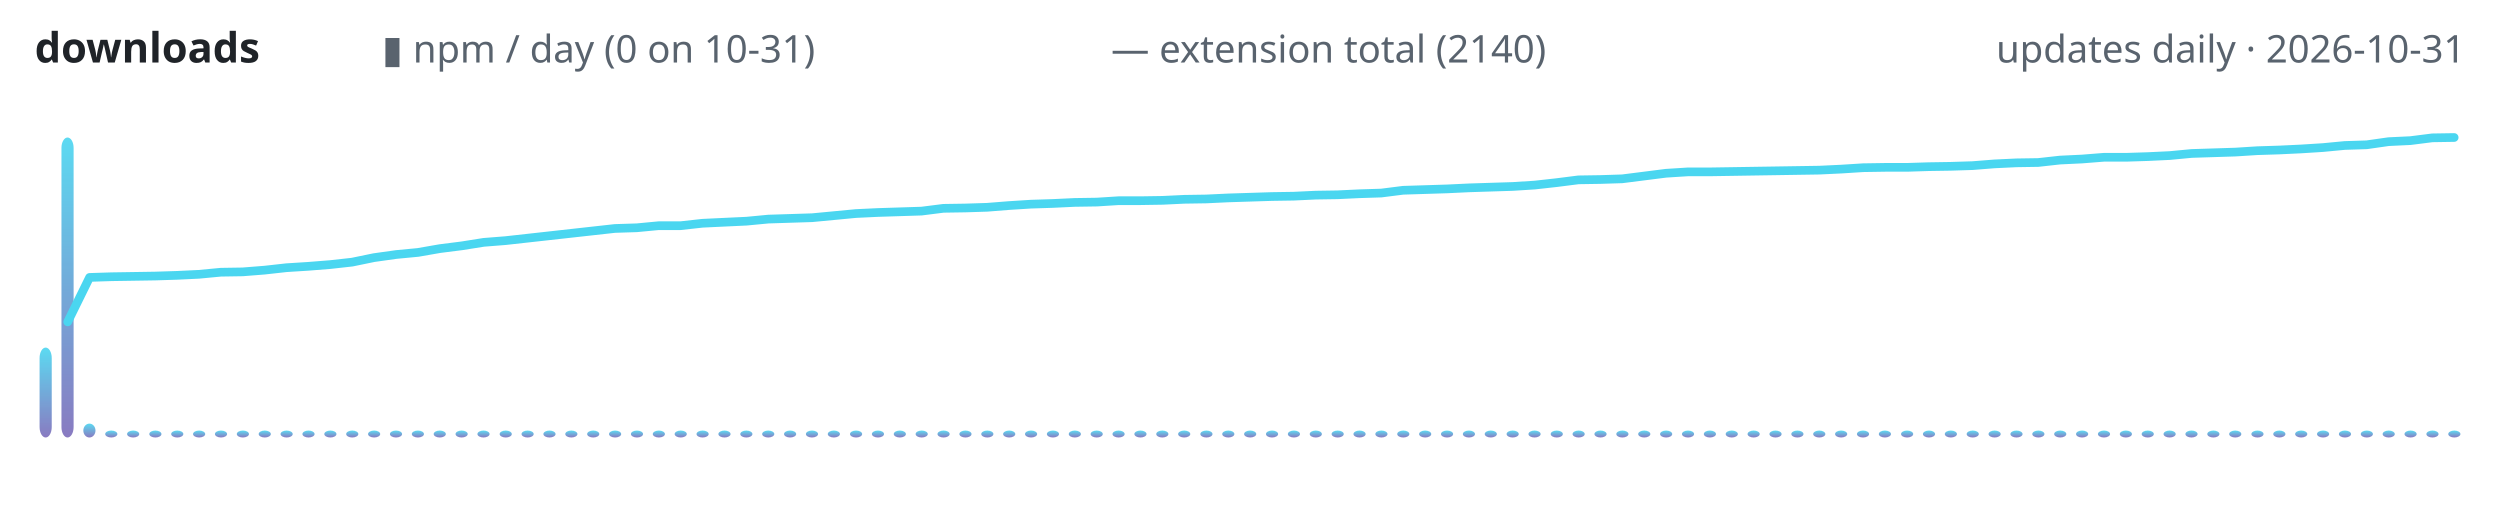
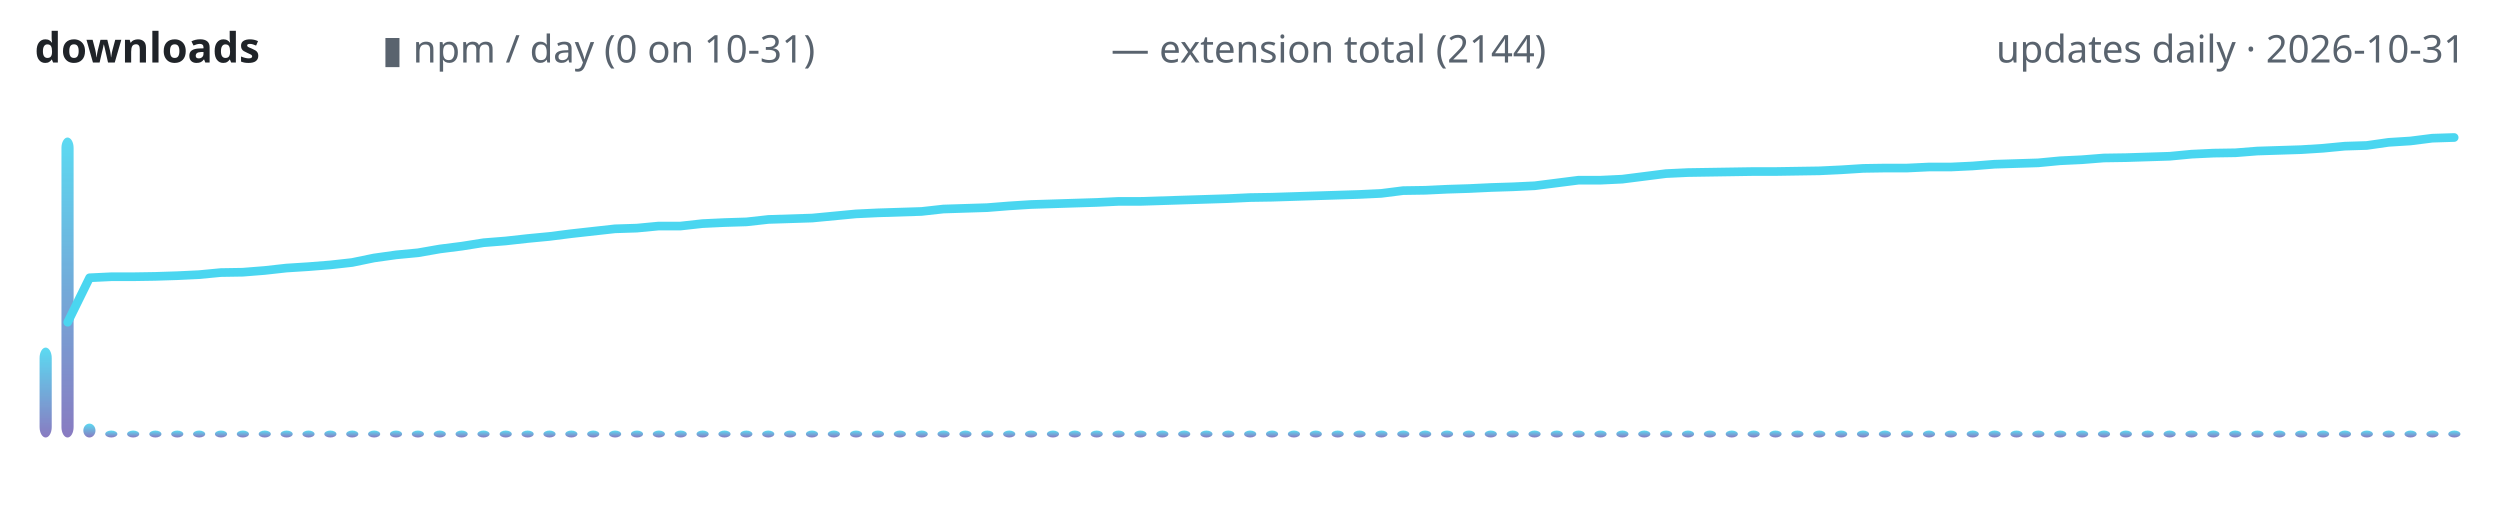
<svg xmlns="http://www.w3.org/2000/svg" width="720" height="150" viewBox="0 0 720 150" role="img" aria-label="lodestone downloads over time">
  <defs>
    <linearGradient id="g" x1="0" y1="1" x2="0" y2="0">
      <stop offset="0" stop-color="#7c6cba" />
      <stop offset="1" stop-color="#4ad6f0" />
    </linearGradient>
  </defs>
  <text x="10" y="18" font-family="ui-sans-serif,system-ui,sans-serif" font-size="12" font-weight="600" fill="#1f2328" text-anchor="start">downloads</text>
  <text x="110" y="18" font-family="ui-sans-serif,system-ui,sans-serif" font-size="11" font-weight="400" fill="#59636e" text-anchor="start">▮ npm / day (0 on 10-31)</text>
-   <text x="320" y="18" font-family="ui-sans-serif,system-ui,sans-serif" font-size="11" font-weight="400" fill="#59636e" text-anchor="start">— extension total (2140)</text>
+   <text x="320" y="18" font-family="ui-sans-serif,system-ui,sans-serif" font-size="11" font-weight="400" fill="#59636e" text-anchor="start">— extension total (2144)</text>
  <text x="710" y="18" font-family="ui-sans-serif,system-ui,sans-serif" font-size="11" font-weight="400" fill="#59636e" text-anchor="end">updates daily · 2026-10-31</text>
  <rect x="11.4" y="100.1" width="3.5" height="25.9" rx="3" fill="url(#g)" opacity="0.9" />
  <rect x="17.7" y="39.6" width="3.5" height="86.4" rx="3" fill="url(#g)" opacity="0.9" />
  <rect x="24.0" y="122.0" width="3.5" height="4.0" rx="3" fill="url(#g)" opacity="0.9" />
  <rect x="30.3" y="124.0" width="3.5" height="2.0" rx="3" fill="url(#g)" opacity="0.9" />
  <rect x="36.6" y="124.0" width="3.5" height="2.0" rx="3" fill="url(#g)" opacity="0.9" />
  <rect x="43.0" y="124.0" width="3.5" height="2.0" rx="3" fill="url(#g)" opacity="0.9" />
  <rect x="49.3" y="124.0" width="3.5" height="2.0" rx="3" fill="url(#g)" opacity="0.9" />
  <rect x="55.6" y="124.0" width="3.5" height="2.0" rx="3" fill="url(#g)" opacity="0.9" />
  <rect x="61.9" y="124.0" width="3.5" height="2.0" rx="3" fill="url(#g)" opacity="0.9" />
  <rect x="68.2" y="124.0" width="3.5" height="2.0" rx="3" fill="url(#g)" opacity="0.9" />
  <rect x="74.5" y="124.0" width="3.5" height="2.0" rx="3" fill="url(#g)" opacity="0.9" />
  <rect x="80.8" y="124.0" width="3.5" height="2.0" rx="3" fill="url(#g)" opacity="0.9" />
  <rect x="87.1" y="124.0" width="3.5" height="2.0" rx="3" fill="url(#g)" opacity="0.9" />
  <rect x="93.4" y="124.0" width="3.5" height="2.0" rx="3" fill="url(#g)" opacity="0.9" />
  <rect x="99.7" y="124.0" width="3.5" height="2.0" rx="3" fill="url(#g)" opacity="0.9" />
  <rect x="106.0" y="124.0" width="3.5" height="2.0" rx="3" fill="url(#g)" opacity="0.9" />
  <rect x="112.3" y="124.0" width="3.5" height="2.0" rx="3" fill="url(#g)" opacity="0.9" />
  <rect x="118.6" y="124.0" width="3.5" height="2.0" rx="3" fill="url(#g)" opacity="0.9" />
  <rect x="124.9" y="124.0" width="3.5" height="2.0" rx="3" fill="url(#g)" opacity="0.9" />
  <rect x="131.2" y="124.0" width="3.5" height="2.0" rx="3" fill="url(#g)" opacity="0.9" />
  <rect x="137.5" y="124.0" width="3.5" height="2.0" rx="3" fill="url(#g)" opacity="0.9" />
  <rect x="143.9" y="124.0" width="3.5" height="2.0" rx="3" fill="url(#g)" opacity="0.9" />
  <rect x="150.2" y="124.0" width="3.5" height="2.0" rx="3" fill="url(#g)" opacity="0.9" />
  <rect x="156.5" y="124.0" width="3.5" height="2.0" rx="3" fill="url(#g)" opacity="0.9" />
  <rect x="162.8" y="124.0" width="3.5" height="2.0" rx="3" fill="url(#g)" opacity="0.9" />
  <rect x="169.1" y="124.0" width="3.5" height="2.0" rx="3" fill="url(#g)" opacity="0.9" />
  <rect x="175.4" y="124.0" width="3.5" height="2.0" rx="3" fill="url(#g)" opacity="0.9" />
  <rect x="181.7" y="124.0" width="3.5" height="2.0" rx="3" fill="url(#g)" opacity="0.9" />
  <rect x="188.0" y="124.0" width="3.5" height="2.0" rx="3" fill="url(#g)" opacity="0.9" />
  <rect x="194.3" y="124.0" width="3.5" height="2.0" rx="3" fill="url(#g)" opacity="0.9" />
  <rect x="200.6" y="124.0" width="3.5" height="2.0" rx="3" fill="url(#g)" opacity="0.9" />
  <rect x="206.9" y="124.0" width="3.5" height="2.0" rx="3" fill="url(#g)" opacity="0.9" />
  <rect x="213.2" y="124.0" width="3.5" height="2.0" rx="3" fill="url(#g)" opacity="0.9" />
  <rect x="219.5" y="124.0" width="3.5" height="2.0" rx="3" fill="url(#g)" opacity="0.9" />
  <rect x="225.8" y="124.0" width="3.5" height="2.0" rx="3" fill="url(#g)" opacity="0.9" />
  <rect x="232.1" y="124.0" width="3.5" height="2.0" rx="3" fill="url(#g)" opacity="0.9" />
  <rect x="238.4" y="124.0" width="3.5" height="2.0" rx="3" fill="url(#g)" opacity="0.9" />
  <rect x="244.8" y="124.0" width="3.5" height="2.0" rx="3" fill="url(#g)" opacity="0.9" />
  <rect x="251.1" y="124.0" width="3.5" height="2.0" rx="3" fill="url(#g)" opacity="0.9" />
  <rect x="257.4" y="124.0" width="3.5" height="2.0" rx="3" fill="url(#g)" opacity="0.9" />
  <rect x="263.7" y="124.0" width="3.5" height="2.0" rx="3" fill="url(#g)" opacity="0.9" />
  <rect x="270.0" y="124.0" width="3.5" height="2.0" rx="3" fill="url(#g)" opacity="0.9" />
  <rect x="276.3" y="124.0" width="3.5" height="2.0" rx="3" fill="url(#g)" opacity="0.9" />
  <rect x="282.6" y="124.0" width="3.5" height="2.0" rx="3" fill="url(#g)" opacity="0.9" />
  <rect x="288.9" y="124.0" width="3.5" height="2.0" rx="3" fill="url(#g)" opacity="0.9" />
  <rect x="295.2" y="124.0" width="3.5" height="2.0" rx="3" fill="url(#g)" opacity="0.9" />
  <rect x="301.5" y="124.0" width="3.5" height="2.0" rx="3" fill="url(#g)" opacity="0.9" />
  <rect x="307.8" y="124.0" width="3.5" height="2.0" rx="3" fill="url(#g)" opacity="0.9" />
  <rect x="314.1" y="124.0" width="3.5" height="2.0" rx="3" fill="url(#g)" opacity="0.9" />
  <rect x="320.4" y="124.0" width="3.5" height="2.0" rx="3" fill="url(#g)" opacity="0.9" />
  <rect x="326.7" y="124.0" width="3.5" height="2.0" rx="3" fill="url(#g)" opacity="0.9" />
  <rect x="333.0" y="124.0" width="3.5" height="2.0" rx="3" fill="url(#g)" opacity="0.9" />
  <rect x="339.3" y="124.0" width="3.5" height="2.0" rx="3" fill="url(#g)" opacity="0.9" />
  <rect x="345.7" y="124.0" width="3.5" height="2.0" rx="3" fill="url(#g)" opacity="0.9" />
  <rect x="352.0" y="124.0" width="3.5" height="2.0" rx="3" fill="url(#g)" opacity="0.9" />
  <rect x="358.3" y="124.0" width="3.5" height="2.0" rx="3" fill="url(#g)" opacity="0.9" />
  <rect x="364.6" y="124.0" width="3.5" height="2.0" rx="3" fill="url(#g)" opacity="0.9" />
  <rect x="370.9" y="124.0" width="3.5" height="2.0" rx="3" fill="url(#g)" opacity="0.9" />
  <rect x="377.2" y="124.0" width="3.5" height="2.0" rx="3" fill="url(#g)" opacity="0.9" />
  <rect x="383.5" y="124.0" width="3.5" height="2.0" rx="3" fill="url(#g)" opacity="0.9" />
  <rect x="389.8" y="124.0" width="3.5" height="2.0" rx="3" fill="url(#g)" opacity="0.9" />
  <rect x="396.1" y="124.0" width="3.5" height="2.0" rx="3" fill="url(#g)" opacity="0.9" />
  <rect x="402.4" y="124.0" width="3.5" height="2.0" rx="3" fill="url(#g)" opacity="0.9" />
  <rect x="408.7" y="124.0" width="3.5" height="2.0" rx="3" fill="url(#g)" opacity="0.9" />
  <rect x="415.0" y="124.0" width="3.5" height="2.0" rx="3" fill="url(#g)" opacity="0.9" />
  <rect x="421.3" y="124.0" width="3.5" height="2.0" rx="3" fill="url(#g)" opacity="0.9" />
  <rect x="427.6" y="124.0" width="3.5" height="2.0" rx="3" fill="url(#g)" opacity="0.9" />
  <rect x="433.9" y="124.0" width="3.5" height="2.0" rx="3" fill="url(#g)" opacity="0.9" />
  <rect x="440.2" y="124.0" width="3.5" height="2.0" rx="3" fill="url(#g)" opacity="0.9" />
  <rect x="446.6" y="124.0" width="3.5" height="2.0" rx="3" fill="url(#g)" opacity="0.9" />
  <rect x="452.9" y="124.0" width="3.5" height="2.0" rx="3" fill="url(#g)" opacity="0.9" />
  <rect x="459.2" y="124.0" width="3.5" height="2.0" rx="3" fill="url(#g)" opacity="0.9" />
  <rect x="465.5" y="124.0" width="3.5" height="2.0" rx="3" fill="url(#g)" opacity="0.9" />
  <rect x="471.8" y="124.0" width="3.5" height="2.0" rx="3" fill="url(#g)" opacity="0.9" />
  <rect x="478.1" y="124.0" width="3.5" height="2.0" rx="3" fill="url(#g)" opacity="0.9" />
  <rect x="484.4" y="124.0" width="3.5" height="2.0" rx="3" fill="url(#g)" opacity="0.9" />
  <rect x="490.7" y="124.0" width="3.5" height="2.0" rx="3" fill="url(#g)" opacity="0.9" />
  <rect x="497.0" y="124.0" width="3.5" height="2.0" rx="3" fill="url(#g)" opacity="0.9" />
  <rect x="503.3" y="124.0" width="3.5" height="2.0" rx="3" fill="url(#g)" opacity="0.9" />
  <rect x="509.6" y="124.0" width="3.5" height="2.0" rx="3" fill="url(#g)" opacity="0.9" />
  <rect x="515.9" y="124.0" width="3.5" height="2.0" rx="3" fill="url(#g)" opacity="0.9" />
  <rect x="522.2" y="124.0" width="3.5" height="2.0" rx="3" fill="url(#g)" opacity="0.9" />
  <rect x="528.5" y="124.0" width="3.5" height="2.0" rx="3" fill="url(#g)" opacity="0.9" />
  <rect x="534.8" y="124.0" width="3.5" height="2.0" rx="3" fill="url(#g)" opacity="0.9" />
  <rect x="541.1" y="124.0" width="3.5" height="2.0" rx="3" fill="url(#g)" opacity="0.9" />
  <rect x="547.5" y="124.0" width="3.5" height="2.0" rx="3" fill="url(#g)" opacity="0.9" />
  <rect x="553.8" y="124.0" width="3.5" height="2.0" rx="3" fill="url(#g)" opacity="0.9" />
  <rect x="560.1" y="124.0" width="3.5" height="2.0" rx="3" fill="url(#g)" opacity="0.9" />
  <rect x="566.4" y="124.0" width="3.5" height="2.0" rx="3" fill="url(#g)" opacity="0.9" />
  <rect x="572.7" y="124.0" width="3.5" height="2.0" rx="3" fill="url(#g)" opacity="0.9" />
  <rect x="579.0" y="124.0" width="3.5" height="2.0" rx="3" fill="url(#g)" opacity="0.9" />
  <rect x="585.3" y="124.0" width="3.5" height="2.0" rx="3" fill="url(#g)" opacity="0.9" />
  <rect x="591.6" y="124.0" width="3.5" height="2.0" rx="3" fill="url(#g)" opacity="0.9" />
  <rect x="597.9" y="124.0" width="3.5" height="2.0" rx="3" fill="url(#g)" opacity="0.9" />
  <rect x="604.2" y="124.0" width="3.5" height="2.0" rx="3" fill="url(#g)" opacity="0.9" />
  <rect x="610.5" y="124.0" width="3.5" height="2.0" rx="3" fill="url(#g)" opacity="0.9" />
  <rect x="616.8" y="124.0" width="3.5" height="2.0" rx="3" fill="url(#g)" opacity="0.9" />
  <rect x="623.1" y="124.0" width="3.5" height="2.0" rx="3" fill="url(#g)" opacity="0.9" />
  <rect x="629.4" y="124.0" width="3.5" height="2.0" rx="3" fill="url(#g)" opacity="0.9" />
  <rect x="635.7" y="124.0" width="3.5" height="2.0" rx="3" fill="url(#g)" opacity="0.9" />
  <rect x="642.0" y="124.0" width="3.5" height="2.0" rx="3" fill="url(#g)" opacity="0.9" />
  <rect x="648.4" y="124.0" width="3.5" height="2.0" rx="3" fill="url(#g)" opacity="0.9" />
  <rect x="654.7" y="124.0" width="3.5" height="2.0" rx="3" fill="url(#g)" opacity="0.9" />
  <rect x="661.0" y="124.0" width="3.5" height="2.0" rx="3" fill="url(#g)" opacity="0.9" />
  <rect x="667.3" y="124.0" width="3.5" height="2.0" rx="3" fill="url(#g)" opacity="0.9" />
  <rect x="673.6" y="124.0" width="3.5" height="2.0" rx="3" fill="url(#g)" opacity="0.9" />
  <rect x="679.9" y="124.0" width="3.5" height="2.0" rx="3" fill="url(#g)" opacity="0.9" />
  <rect x="686.2" y="124.0" width="3.5" height="2.0" rx="3" fill="url(#g)" opacity="0.9" />
  <rect x="692.5" y="124.0" width="3.5" height="2.0" rx="3" fill="url(#g)" opacity="0.9" />
  <rect x="698.8" y="124.0" width="3.5" height="2.0" rx="3" fill="url(#g)" opacity="0.9" />
  <rect x="705.1" y="124.0" width="3.5" height="2.0" rx="3" fill="url(#g)" opacity="0.9" />
-   <polyline points="19.5,92.7 25.8,79.9 32.1,79.7 38.4,79.6 44.7,79.5 51.0,79.3 57.3,79.0 63.6,78.4 69.9,78.3 76.2,77.8 82.5,77.1 88.8,76.7 95.1,76.2 101.4,75.5 107.7,74.2 114.1,73.3 120.4,72.7 126.7,71.6 133.0,70.8 139.3,69.8 145.6,69.3 151.9,68.6 158.2,67.9 164.5,67.2 170.8,66.5 177.1,65.8 183.4,65.6 189.7,65.0 196.0,65.0 202.3,64.3 208.6,64.0 215.0,63.7 221.3,63.1 227.6,62.9 233.9,62.7 240.2,62.1 246.5,61.5 252.8,61.2 259.1,61.0 265.4,60.8 271.7,60.0 278.0,59.9 284.3,59.7 290.6,59.2 296.9,58.8 303.2,58.6 309.5,58.3 315.9,58.2 322.2,57.8 328.5,57.8 334.8,57.7 341.1,57.4 347.4,57.3 353.7,57.0 360.0,56.8 366.3,56.6 372.6,56.5 378.9,56.2 385.2,56.1 391.5,55.8 397.8,55.6 404.1,54.8 410.5,54.6 416.8,54.4 423.1,54.1 429.4,53.9 435.7,53.7 442.0,53.3 448.3,52.6 454.6,51.8 460.9,51.7 467.2,51.5 473.5,50.7 479.8,49.9 486.1,49.5 492.4,49.5 498.7,49.4 505.0,49.3 511.4,49.2 517.7,49.1 524.0,49.0 530.3,48.7 536.6,48.3 542.9,48.2 549.2,48.2 555.5,48.0 561.8,47.9 568.1,47.7 574.4,47.2 580.7,46.9 587.0,46.8 593.3,46.1 599.6,45.8 605.9,45.3 612.3,45.3 618.6,45.1 624.9,44.8 631.2,44.2 637.5,44.0 643.8,43.8 650.1,43.4 656.4,43.2 662.7,42.9 669.0,42.5 675.3,41.9 681.6,41.7 687.9,40.8 694.2,40.5 700.5,39.7 706.8,39.6" fill="none" stroke="#4ad6f0" stroke-width="2.5" stroke-linecap="round" stroke-linejoin="round" />
+   <polyline points="19.5,92.8 25.8,80.0 32.1,79.7 38.4,79.7 44.7,79.6 51.0,79.4 57.3,79.1 63.6,78.5 69.9,78.4 76.2,77.9 82.5,77.2 88.8,76.8 95.1,76.3 101.4,75.6 107.7,74.3 114.1,73.4 120.4,72.8 126.7,71.7 133.0,70.9 139.3,69.9 145.6,69.4 151.9,68.7 158.2,68.1 164.5,67.3 170.8,66.6 177.1,65.9 183.4,65.7 189.7,65.1 196.0,65.1 202.3,64.4 208.6,64.1 215.0,63.9 221.3,63.2 227.6,63.0 233.9,62.8 240.2,62.2 246.5,61.6 252.8,61.3 259.1,61.1 265.4,60.9 271.7,60.2 278.0,60.0 284.3,59.8 290.6,59.3 296.9,58.9 303.2,58.7 309.5,58.5 315.9,58.3 322.2,58.0 328.5,58.0 334.8,57.8 341.1,57.6 347.4,57.4 353.7,57.2 360.0,56.9 366.3,56.8 372.6,56.6 378.9,56.4 385.2,56.2 391.5,56.0 397.8,55.7 404.1,54.9 410.5,54.8 416.8,54.5 423.1,54.3 429.4,54.0 435.7,53.8 442.0,53.5 448.3,52.7 454.6,51.9 460.9,51.9 467.2,51.6 473.5,50.8 479.8,50.0 486.1,49.7 492.4,49.6 498.7,49.5 505.0,49.4 511.4,49.4 517.7,49.3 524.0,49.2 530.3,48.9 536.6,48.5 542.9,48.4 549.2,48.4 555.5,48.1 561.8,48.1 568.1,47.8 574.4,47.3 580.7,47.1 587.0,46.9 593.3,46.3 599.6,46.0 605.9,45.5 612.3,45.4 618.6,45.2 624.9,45.0 631.2,44.4 637.5,44.1 643.8,44.0 650.1,43.5 656.4,43.3 662.7,43.1 669.0,42.7 675.3,42.1 681.6,41.9 687.9,41.0 694.2,40.6 700.5,39.8 706.8,39.6" fill="none" stroke="#4ad6f0" stroke-width="2.5" stroke-linecap="round" stroke-linejoin="round" />
</svg>
